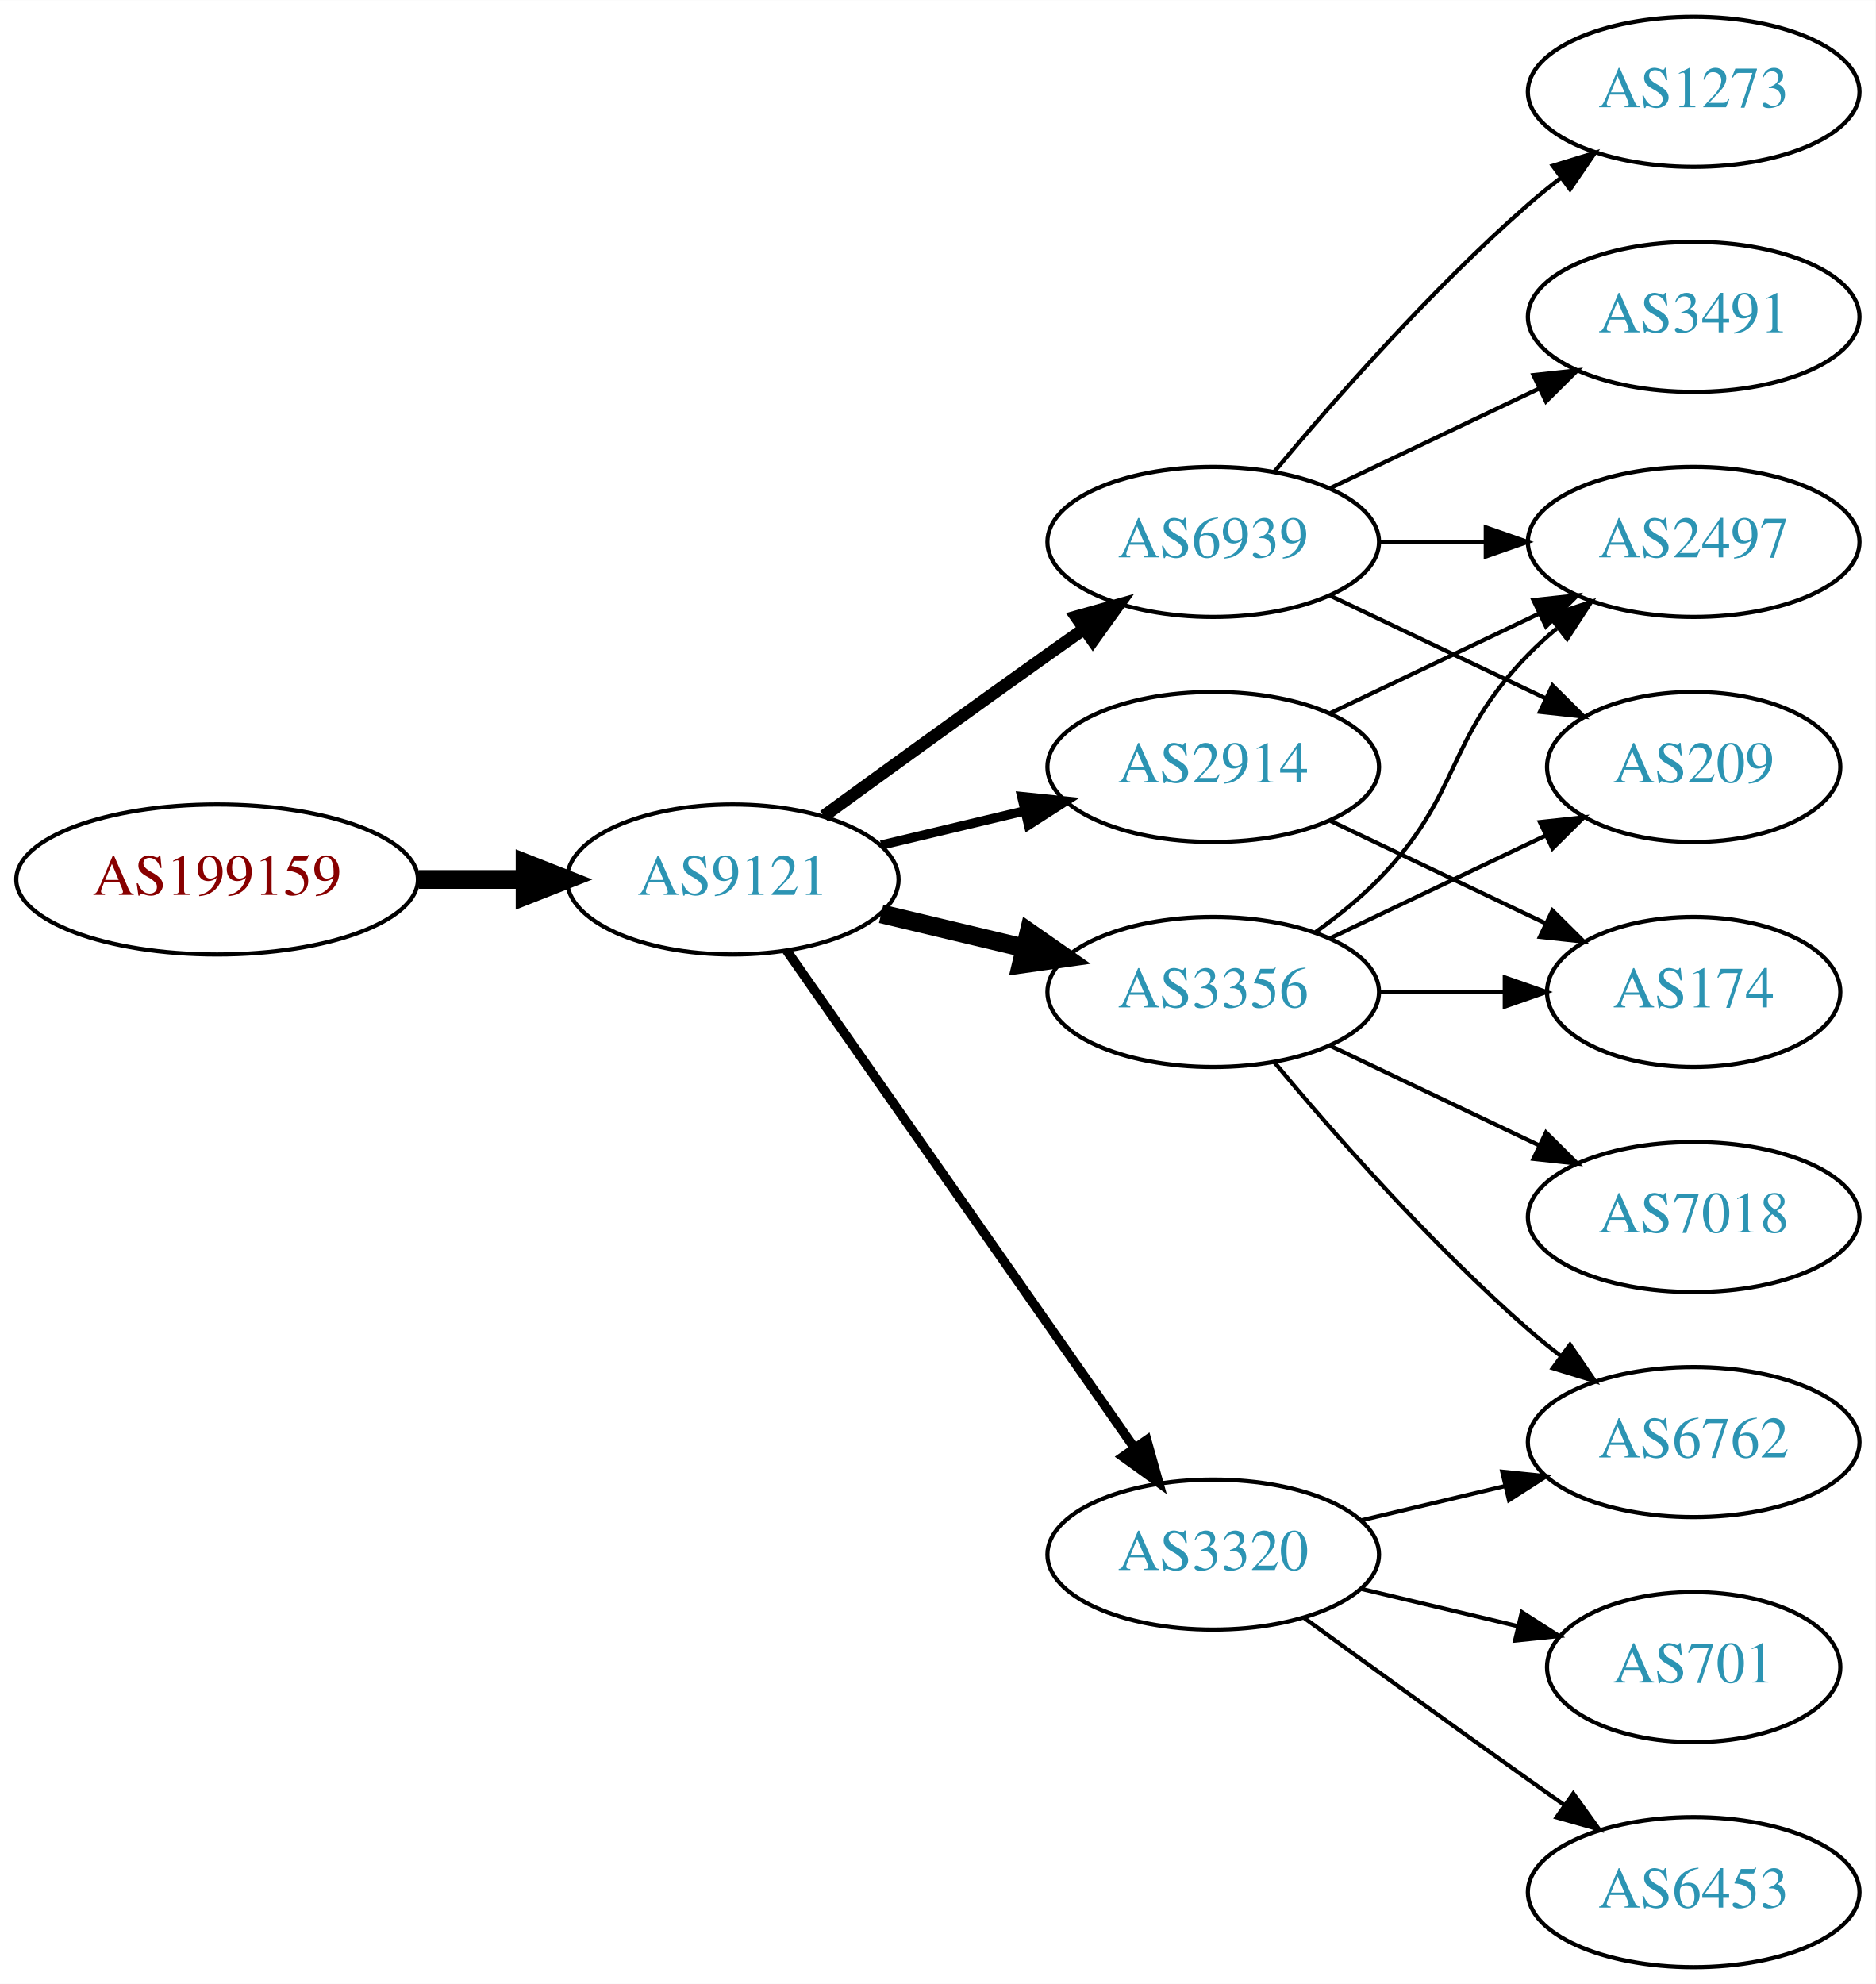
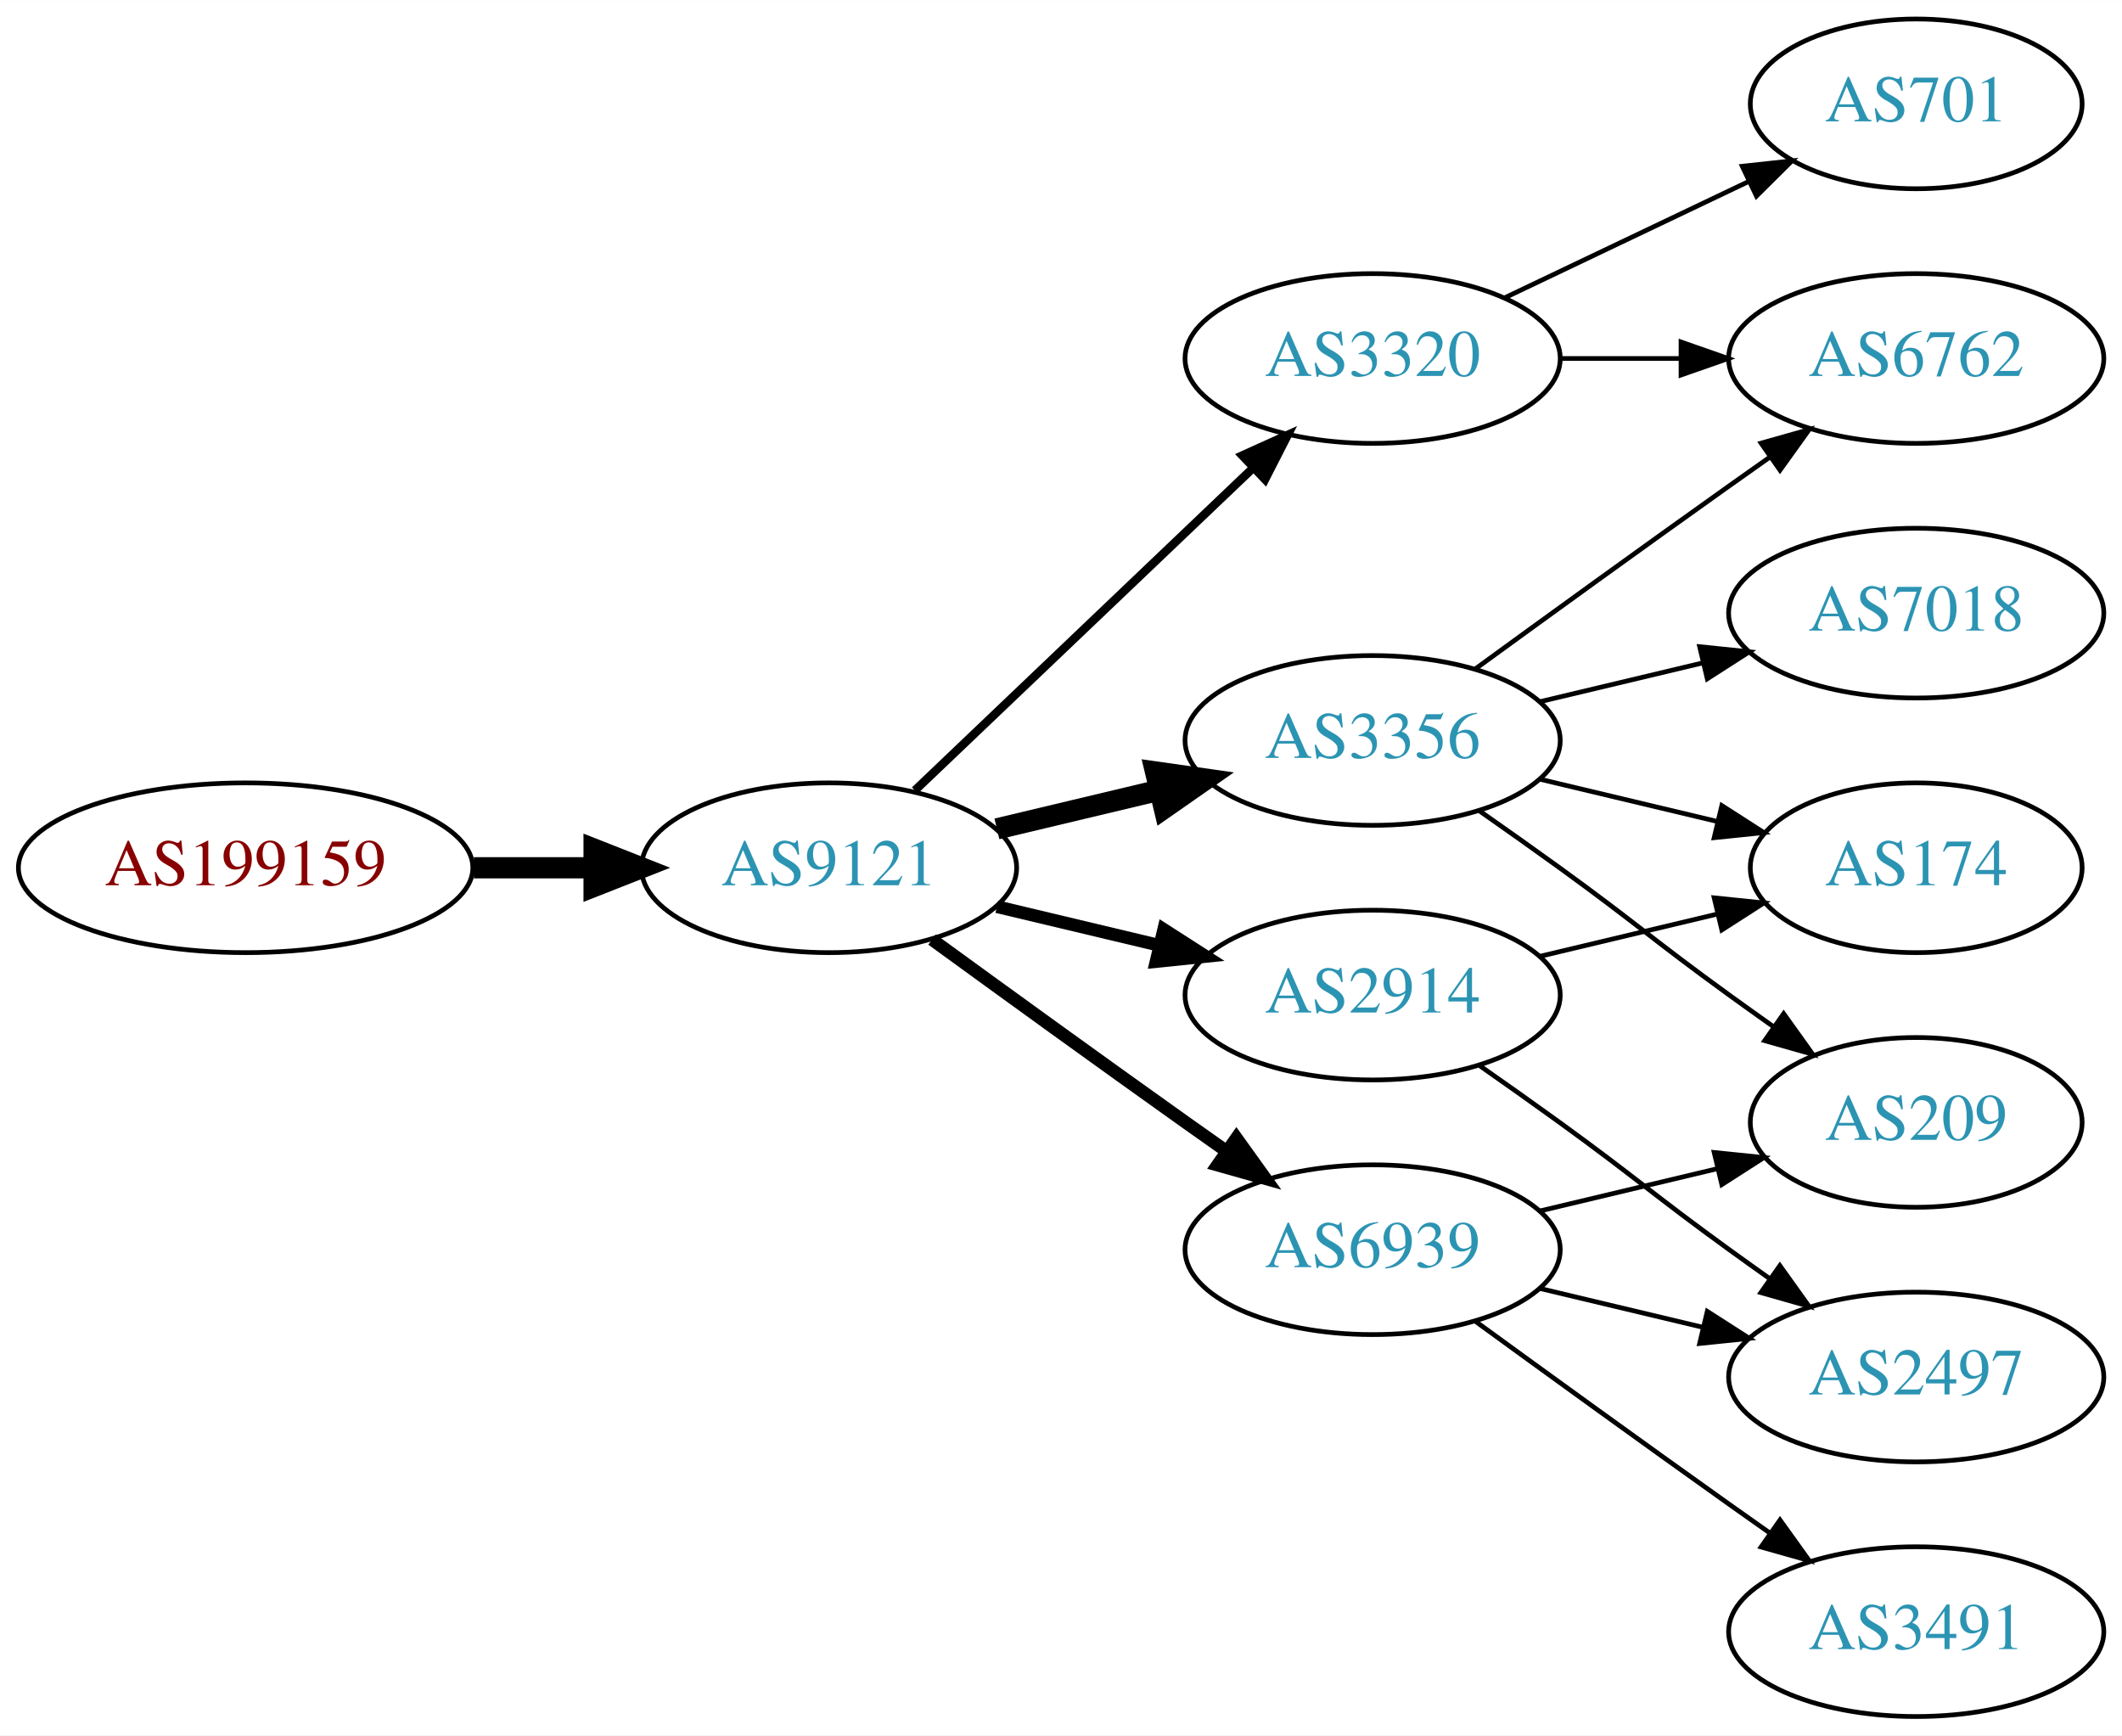
- <svg xmlns="http://www.w3.org/2000/svg" xmlns:xlink="http://www.w3.org/1999/xlink" width="450pt" height="476pt" viewBox="0.00 0.00 450.07 476.00">
-   <g id="graph0" class="graph" transform="scale(1 1) rotate(0) translate(4 472)">
-     <polygon fill="white" stroke="none" points="-4,4 -4,-472 446.07,-472 446.07,4 -4,4" />
+ <svg xmlns="http://www.w3.org/2000/svg" xmlns:xlink="http://www.w3.org/1999/xlink" width="450pt" height="368pt" viewBox="0.00 0.00 450.07 368.00">
+   <g id="graph0" class="graph" transform="scale(1 1) rotate(0) translate(4 364)">
+     <polygon fill="white" stroke="none" points="-4,4 -4,-364 446.07,-364 446.07,4 -4,4" />
    <g id="node1" class="node">
      <g id="a_node1">
        <a xlink:href="/asn/199159" xlink:title="AS199159 ~ powered by ANX [AT]">
-           <ellipse fill="#ffffff" stroke="black" cx="48.096" cy="-261" rx="48.192" ry="18" />
-           <text text-anchor="middle" x="48.096" y="-257.3" font-family="Times,serif" font-size="14.00" fill="#880000">AS199159</text>
+           <ellipse fill="#ffffff" stroke="black" cx="48.096" cy="-180" rx="48.192" ry="18" />
+           <text text-anchor="middle" x="48.096" y="-176.3" font-family="Times,serif" font-size="14.00" fill="#880000">AS199159</text>
        </a>
      </g>
    </g>
    <g id="node2" class="node">
      <g id="a_node2">
        <a xlink:href="/asn/9121" xlink:title="AS9121 ~ TTNet [TR]">
-           <ellipse fill="#ffffff" stroke="black" cx="171.838" cy="-261" rx="39.794" ry="18" />
-           <text text-anchor="middle" x="171.838" y="-257.3" font-family="Times,serif" font-size="14.00" fill="#2c94b3">AS9121</text>
+           <ellipse fill="#ffffff" stroke="black" cx="171.838" cy="-180" rx="39.794" ry="18" />
+           <text text-anchor="middle" x="171.838" y="-176.3" font-family="Times,serif" font-size="14.00" fill="#2c94b3">AS9121</text>
        </a>
      </g>
    </g>
    <g id="edge1" class="edge">
-       <path fill="none" stroke="black" stroke-width="4.5" d="M96.513,-261C104.867,-261 113.577,-261 121.969,-261" />
-       <polygon fill="black" stroke="black" stroke-width="4.5" points="122.004,-264.938 132.004,-261 122.004,-257.063 122.004,-264.938" />
+       <path fill="none" stroke="black" stroke-width="4.5" d="M96.513,-180C104.867,-180 113.577,-180 121.969,-180" />
+       <polygon fill="black" stroke="black" stroke-width="4.5" points="122.004,-183.938 132.004,-180 122.004,-176.063 122.004,-183.938" />
    </g>
    <g id="node3" class="node">
      <g id="a_node3">
-         <a xlink:href="/asn/2914" xlink:title="AS2914 ~ NTT America, Inc. [US]">
-           <ellipse fill="#ffffff" stroke="black" cx="287.131" cy="-288" rx="39.794" ry="18" />
-           <text text-anchor="middle" x="287.131" y="-284.3" font-family="Times,serif" font-size="14.00" fill="#2c94b3">AS2914</text>
+         <a xlink:href="/asn/3356" xlink:title="AS3356 ~ Level 3 Parent, LLC [US]">
+           <ellipse fill="#ffffff" stroke="black" cx="287.131" cy="-207" rx="39.794" ry="18" />
+           <text text-anchor="middle" x="287.131" y="-203.3" font-family="Times,serif" font-size="14.00" fill="#2c94b3">AS3356</text>
        </a>
      </g>
    </g>
    <g id="edge2" class="edge">
-       <path fill="none" stroke="black" stroke-width="2.25" d="M207.445,-269.248C218.316,-271.838 230.471,-274.735 241.913,-277.462" />
-       <polygon fill="black" stroke="black" stroke-width="2.25" points="241.197,-280.889 251.736,-279.803 242.819,-274.08 241.197,-280.889" />
+       <path fill="none" stroke="black" stroke-width="4.5" d="M207.445,-188.248C218.316,-190.838 230.471,-193.735 241.913,-196.462" />
+       <polygon fill="black" stroke="black" stroke-width="4.5" points="241.095,-200.315 251.736,-198.803 242.921,-192.654 241.095,-200.315" />
    </g>
    <g id="node4" class="node">
      <g id="a_node4">
        <a xlink:href="/asn/6939" xlink:title="AS6939 ~ Hurricane Electric LLC [US]">
-           <ellipse fill="#ffffff" stroke="black" cx="287.131" cy="-342" rx="39.794" ry="18" />
-           <text text-anchor="middle" x="287.131" y="-338.3" font-family="Times,serif" font-size="14.00" fill="#2c94b3">AS6939</text>
+           <ellipse fill="#ffffff" stroke="black" cx="287.131" cy="-99" rx="39.794" ry="18" />
+           <text text-anchor="middle" x="287.131" y="-95.3" font-family="Times,serif" font-size="14.00" fill="#2c94b3">AS6939</text>
        </a>
      </g>
    </g>
    <g id="edge3" class="edge">
-       <path fill="none" stroke="black" stroke-width="3" d="M193.686,-276.222C208.62,-287.091 229.234,-302.025 247.484,-315 250.305,-317.005 253.248,-319.085 256.196,-321.159" />
-       <polygon fill="black" stroke="black" stroke-width="3" points="254.223,-324.05 264.421,-326.926 258.242,-318.319 254.223,-324.05" />
+       <path fill="none" stroke="black" stroke-width="2.7" d="M193.686,-164.778C208.62,-153.909 229.234,-138.975 247.484,-126 250.305,-123.995 253.248,-121.915 256.196,-119.841" />
+       <polygon fill="black" stroke="black" stroke-width="2.7" points="258.242,-122.681 264.421,-114.074 254.223,-116.95 258.242,-122.681" />
    </g>
    <g id="node5" class="node">
      <g id="a_node5">
-         <a xlink:href="/asn/3356" xlink:title="AS3356 ~ Level 3 Parent, LLC [US]">
-           <ellipse fill="#ffffff" stroke="black" cx="287.131" cy="-234" rx="39.794" ry="18" />
-           <text text-anchor="middle" x="287.131" y="-230.3" font-family="Times,serif" font-size="14.00" fill="#2c94b3">AS3356</text>
+         <a xlink:href="/asn/3320" xlink:title="AS3320 ~ DTAG [DE]">
+           <ellipse fill="#ffffff" stroke="black" cx="287.131" cy="-288" rx="39.794" ry="18" />
+           <text text-anchor="middle" x="287.131" y="-284.3" font-family="Times,serif" font-size="14.00" fill="#2c94b3">AS3320</text>
        </a>
      </g>
    </g>
    <g id="edge4" class="edge">
-       <path fill="none" stroke="black" stroke-width="4.5" d="M207.445,-252.752C218.316,-250.162 230.471,-247.265 241.913,-244.538" />
-       <polygon fill="black" stroke="black" stroke-width="4.5" points="242.921,-248.346 251.736,-242.197 241.095,-240.685 242.921,-248.346" />
+       <path fill="none" stroke="black" stroke-width="1.8" d="M190.045,-196.403C209.12,-214.587 240.04,-244.063 261.638,-264.651" />
+       <polygon fill="black" stroke="black" stroke-width="1.8" points="259.48,-267.43 269.133,-271.797 264.31,-262.363 259.48,-267.43" />
    </g>
    <g id="node6" class="node">
      <g id="a_node6">
-         <a xlink:href="/asn/3320" xlink:title="AS3320 ~ DTAG [DE]">
-           <ellipse fill="#ffffff" stroke="black" cx="287.131" cy="-99" rx="39.794" ry="18" />
-           <text text-anchor="middle" x="287.131" y="-95.3" font-family="Times,serif" font-size="14.00" fill="#2c94b3">AS3320</text>
+         <a xlink:href="/asn/2914" xlink:title="AS2914 ~ NTT America, Inc. [US]">
+           <ellipse fill="#ffffff" stroke="black" cx="287.131" cy="-153" rx="39.794" ry="18" />
+           <text text-anchor="middle" x="287.131" y="-149.3" font-family="Times,serif" font-size="14.00" fill="#2c94b3">AS2914</text>
        </a>
      </g>
    </g>
    <g id="edge5" class="edge">
-       <path fill="none" stroke="black" stroke-width="2.25" d="M184.748,-243.969C204.67,-215.483 244.859,-158.015 268.209,-124.626" />
-       <polygon fill="black" stroke="black" stroke-width="2.25" points="271.176,-126.491 274.039,-116.29 265.44,-122.479 271.176,-126.491" />
+       <path fill="none" stroke="black" stroke-width="2.7" d="M207.445,-171.752C218.316,-169.162 230.471,-166.265 241.913,-163.538" />
+       <polygon fill="black" stroke="black" stroke-width="2.7" points="242.819,-166.92 251.736,-161.197 241.197,-160.111 242.819,-166.92" />
    </g>
    <g id="node7" class="node">
      <g id="a_node7">
-         <a xlink:href="/asn/2497" xlink:title="AS2497 ~ Internet Initiative Japan Inc. [JP]">
-           <ellipse fill="#ffffff" stroke="black" cx="402.424" cy="-342" rx="39.794" ry="18" />
-           <text text-anchor="middle" x="402.424" y="-338.3" font-family="Times,serif" font-size="14.00" fill="#2c94b3">AS2497</text>
+         <a xlink:href="/asn/6762" xlink:title="AS6762 ~ TELECOM ITALIA SPARKLE S.p.A. [IT]">
+           <ellipse fill="#ffffff" stroke="black" cx="402.424" cy="-288" rx="39.794" ry="18" />
+           <text text-anchor="middle" x="402.424" y="-284.3" font-family="Times,serif" font-size="14.00" fill="#2c94b3">AS6762</text>
        </a>
      </g>
    </g>
-     <g id="edge15" class="edge">
-       <path fill="none" stroke="black" d="M315.267,-300.934C330.261,-308.081 349.082,-317.052 365.306,-324.785" />
-       <polygon fill="black" stroke="black" points="363.976,-328.028 374.509,-329.171 366.988,-321.709 363.976,-328.028" />
-     </g>
-     <g id="node13" class="node">
-       <g id="a_node13">
-         <a xlink:href="/asn/174" xlink:title="AS174 ~ Cogent Communications [US]">
-           <ellipse fill="#ffffff" stroke="black" cx="402.424" cy="-234" rx="35.194" ry="18" />
-           <text text-anchor="middle" x="402.424" y="-230.3" font-family="Times,serif" font-size="14.00" fill="#2c94b3">AS174</text>
-         </a>
-       </g>
-     </g>
-     <g id="edge16" class="edge">
-       <path fill="none" stroke="black" d="M315.267,-275.066C330.699,-267.71 350.185,-258.423 366.72,-250.541" />
-       <polygon fill="black" stroke="black" points="368.54,-253.551 376.062,-246.089 365.529,-247.232 368.54,-253.551" />
-     </g>
    <g id="edge6" class="edge">
-       <path fill="none" stroke="black" d="M326.803,-342C335.006,-342 343.77,-342 352.302,-342" />
-       <polygon fill="black" stroke="black" points="352.541,-345.5 362.541,-342 352.541,-338.5 352.541,-345.5" />
+       <path fill="none" stroke="black" d="M308.979,-222.222C323.913,-233.091 344.527,-248.025 362.777,-261 365.598,-263.005 368.541,-265.085 371.489,-267.159" />
+       <polygon fill="black" stroke="black" points="369.516,-270.05 379.714,-272.926 373.535,-264.319 369.516,-270.05" />
    </g>
    <g id="node8" class="node">
      <g id="a_node8">
-         <a xlink:href="/asn/209" xlink:title="AS209 ~ CenturyLink Communications, LLC [US]">
-           <ellipse fill="#ffffff" stroke="black" cx="402.424" cy="-288" rx="35.194" ry="18" />
-           <text text-anchor="middle" x="402.424" y="-284.3" font-family="Times,serif" font-size="14.00" fill="#2c94b3">AS209</text>
+         <a xlink:href="/asn/174" xlink:title="AS174 ~ Cogent Communications [US]">
+           <ellipse fill="#ffffff" stroke="black" cx="402.424" cy="-180" rx="35.194" ry="18" />
+           <text text-anchor="middle" x="402.424" y="-176.3" font-family="Times,serif" font-size="14.00" fill="#2c94b3">AS174</text>
        </a>
      </g>
    </g>
    <g id="edge7" class="edge">
-       <path fill="none" stroke="black" d="M315.267,-329.066C330.699,-321.71 350.185,-312.423 366.72,-304.541" />
-       <polygon fill="black" stroke="black" points="368.54,-307.551 376.062,-300.089 365.529,-301.232 368.54,-307.551" />
+       <path fill="none" stroke="black" d="M322.738,-198.752C334.533,-195.942 347.837,-192.771 360.105,-189.847" />
+       <polygon fill="black" stroke="black" points="361.194,-193.186 370.11,-187.463 359.571,-186.376 361.194,-193.186" />
    </g>
    <g id="node9" class="node">
      <g id="a_node9">
-         <a xlink:href="/asn/3491" xlink:title="AS3491 ~ PCCW Global, Inc. [US]">
-           <ellipse fill="#ffffff" stroke="black" cx="402.424" cy="-396" rx="39.794" ry="18" />
-           <text text-anchor="middle" x="402.424" y="-392.3" font-family="Times,serif" font-size="14.00" fill="#2c94b3">AS3491</text>
+         <a xlink:href="/asn/209" xlink:title="AS209 ~ CenturyLink Communications, LLC [US]">
+           <ellipse fill="#ffffff" stroke="black" cx="402.424" cy="-126" rx="35.194" ry="18" />
+           <text text-anchor="middle" x="402.424" y="-122.3" font-family="Times,serif" font-size="14.00" fill="#2c94b3">AS209</text>
        </a>
      </g>
    </g>
    <g id="edge8" class="edge">
-       <path fill="none" stroke="black" d="M315.267,-354.934C330.261,-362.081 349.082,-371.052 365.306,-378.785" />
-       <polygon fill="black" stroke="black" points="363.976,-382.028 374.509,-383.171 366.988,-375.709 363.976,-382.028" />
+       <path fill="none" stroke="black" d="M309.888,-191.991C315.422,-188.121 321.341,-183.936 326.777,-180 342.977,-168.271 346.578,-164.729 362.777,-153 365.806,-150.807 368.985,-148.537 372.163,-146.287" />
+       <polygon fill="black" stroke="black" points="374.306,-149.059 380.474,-140.445 370.28,-143.333 374.306,-149.059" />
    </g>
    <g id="node10" class="node">
      <g id="a_node10">
-         <a xlink:href="/asn/1273" xlink:title="AS1273 ~ Vodafone Group PLC [EU]">
-           <ellipse fill="#ffffff" stroke="black" cx="402.424" cy="-450" rx="39.794" ry="18" />
-           <text text-anchor="middle" x="402.424" y="-446.3" font-family="Times,serif" font-size="14.00" fill="#2c94b3">AS1273</text>
+         <a xlink:href="/asn/7018" xlink:title="AS7018 ~ AT&amp;T Services, Inc. [US]">
+           <ellipse fill="#ffffff" stroke="black" cx="402.424" cy="-234" rx="39.794" ry="18" />
+           <text text-anchor="middle" x="402.424" y="-230.3" font-family="Times,serif" font-size="14.00" fill="#2c94b3">AS7018</text>
        </a>
      </g>
    </g>
    <g id="edge9" class="edge">
-       <path fill="none" stroke="black" d="M301.761,-358.817C316.044,-375.929 339.59,-402.745 362.777,-423 365.243,-425.154 367.882,-427.294 370.579,-429.372" />
-       <polygon fill="black" stroke="black" points="368.604,-432.264 378.733,-435.37 372.752,-426.625 368.604,-432.264" />
+       <path fill="none" stroke="black" d="M322.738,-215.248C333.609,-217.838 345.764,-220.735 357.206,-223.462" />
+       <polygon fill="black" stroke="black" points="356.49,-226.889 367.029,-225.803 358.112,-220.08 356.49,-226.889" />
    </g>
    <g id="edge12" class="edge">
-       <path fill="none" stroke="black" d="M311.725,-248.389C316.981,-252.148 322.313,-256.437 326.777,-261 346.95,-281.617 342.605,-294.383 362.777,-315 364.87,-317.139 367.154,-319.218 369.53,-321.21" />
-       <polygon fill="black" stroke="black" points="367.774,-324.275 377.83,-327.611 372.049,-318.732 367.774,-324.275" />
-     </g>
-     <g id="edge14" class="edge">
-       <path fill="none" stroke="black" d="M315.267,-246.934C330.699,-254.29 350.185,-263.577 366.72,-271.459" />
-       <polygon fill="black" stroke="black" points="365.529,-274.768 376.062,-275.911 368.54,-268.449 365.529,-274.768" />
+       <path fill="none" stroke="black" d="M322.738,-107.248C334.533,-110.058 347.837,-113.229 360.105,-116.153" />
+       <polygon fill="black" stroke="black" points="359.571,-119.624 370.11,-118.537 361.194,-112.814 359.571,-119.624" />
    </g>
    <g id="node11" class="node">
      <g id="a_node11">
-         <a xlink:href="/asn/7018" xlink:title="AS7018 ~ AT&amp;T Services, Inc. [US]">
-           <ellipse fill="#ffffff" stroke="black" cx="402.424" cy="-180" rx="39.794" ry="18" />
-           <text text-anchor="middle" x="402.424" y="-176.3" font-family="Times,serif" font-size="14.00" fill="#2c94b3">AS7018</text>
+         <a xlink:href="/asn/3491" xlink:title="AS3491 ~ PCCW Global, Inc. [US]">
+           <ellipse fill="#ffffff" stroke="black" cx="402.424" cy="-18" rx="39.794" ry="18" />
+           <text text-anchor="middle" x="402.424" y="-14.3" font-family="Times,serif" font-size="14.00" fill="#2c94b3">AS3491</text>
        </a>
      </g>
    </g>
    <g id="edge10" class="edge">
-       <path fill="none" stroke="black" d="M315.267,-221.066C330.261,-213.919 349.082,-204.948 365.306,-197.215" />
-       <polygon fill="black" stroke="black" points="366.988,-200.291 374.509,-192.829 363.976,-193.972 366.988,-200.291" />
+       <path fill="none" stroke="black" d="M308.979,-83.778C323.913,-72.909 344.527,-57.975 362.777,-45 365.598,-42.995 368.541,-40.915 371.489,-38.841" />
+       <polygon fill="black" stroke="black" points="373.535,-41.681 379.714,-33.074 369.516,-35.95 373.535,-41.681" />
    </g>
    <g id="node12" class="node">
      <g id="a_node12">
-         <a xlink:href="/asn/6762" xlink:title="AS6762 ~ TELECOM ITALIA SPARKLE S.p.A. [IT]">
-           <ellipse fill="#ffffff" stroke="black" cx="402.424" cy="-126" rx="39.794" ry="18" />
-           <text text-anchor="middle" x="402.424" y="-122.3" font-family="Times,serif" font-size="14.00" fill="#2c94b3">AS6762</text>
+         <a xlink:href="/asn/2497" xlink:title="AS2497 ~ Internet Initiative Japan Inc. [JP]">
+           <ellipse fill="#ffffff" stroke="black" cx="402.424" cy="-72" rx="39.794" ry="18" />
+           <text text-anchor="middle" x="402.424" y="-68.3" font-family="Times,serif" font-size="14.00" fill="#2c94b3">AS2497</text>
        </a>
      </g>
    </g>
    <g id="edge11" class="edge">
-       <path fill="none" stroke="black" d="M301.761,-217.183C316.044,-200.071 339.59,-173.255 362.777,-153 365.243,-150.846 367.882,-148.706 370.579,-146.628" />
-       <polygon fill="black" stroke="black" points="372.752,-149.375 378.733,-140.63 368.604,-143.736 372.752,-149.375" />
+       <path fill="none" stroke="black" d="M322.738,-90.752C333.609,-88.162 345.764,-85.265 357.206,-82.538" />
+       <polygon fill="black" stroke="black" points="358.112,-85.92 367.029,-80.197 356.49,-79.111 358.112,-85.92" />
    </g>
    <g id="edge13" class="edge">
-       <path fill="none" stroke="black" d="M326.803,-234C336.508,-234 346.999,-234 356.962,-234" />
-       <polygon fill="black" stroke="black" points="357.098,-237.5 367.098,-234 357.098,-230.5 357.098,-237.5" />
+       <path fill="none" stroke="black" d="M326.803,-288C335.006,-288 343.77,-288 352.302,-288" />
+       <polygon fill="black" stroke="black" points="352.541,-291.5 362.541,-288 352.541,-284.5 352.541,-291.5" />
    </g>
-     <g id="edge18" class="edge">
-       <path fill="none" stroke="black" d="M322.738,-107.248C333.609,-109.838 345.764,-112.735 357.206,-115.462" />
-       <polygon fill="black" stroke="black" points="356.49,-118.889 367.029,-117.803 358.112,-112.08 356.49,-118.889" />
-     </g>
-     <g id="node14" class="node">
-       <g id="a_node14">
-         <a xlink:href="/asn/6453" xlink:title="AS6453 ~ TATA COMMUNICATIONS (AMERICA) INC [US]">
-           <ellipse fill="#ffffff" stroke="black" cx="402.424" cy="-18" rx="39.794" ry="18" />
-           <text text-anchor="middle" x="402.424" y="-14.3" font-family="Times,serif" font-size="14.00" fill="#2c94b3">AS6453</text>
+     <g id="node13" class="node">
+       <g id="a_node13">
+         <a xlink:href="/asn/701" xlink:title="AS701 ~ UUNET [US]">
+           <ellipse fill="#ffffff" stroke="black" cx="402.424" cy="-342" rx="35.194" ry="18" />
+           <text text-anchor="middle" x="402.424" y="-338.3" font-family="Times,serif" font-size="14.00" fill="#2c94b3">AS701</text>
        </a>
      </g>
    </g>
-     <g id="edge17" class="edge">
-       <path fill="none" stroke="black" d="M308.979,-83.778C323.913,-72.909 344.527,-57.975 362.777,-45 365.598,-42.995 368.541,-40.915 371.489,-38.841" />
-       <polygon fill="black" stroke="black" points="373.535,-41.681 379.714,-33.074 369.516,-35.95 373.535,-41.681" />
+     <g id="edge14" class="edge">
+       <path fill="none" stroke="black" d="M315.267,-300.934C330.699,-308.29 350.185,-317.577 366.72,-325.459" />
+       <polygon fill="black" stroke="black" points="365.529,-328.768 376.062,-329.911 368.54,-322.449 365.529,-328.768" />
    </g>
-     <g id="node15" class="node">
-       <g id="a_node15">
-         <a xlink:href="/asn/701" xlink:title="AS701 ~ UUNET [US]">
-           <ellipse fill="#ffffff" stroke="black" cx="402.424" cy="-72" rx="35.194" ry="18" />
-           <text text-anchor="middle" x="402.424" y="-68.3" font-family="Times,serif" font-size="14.00" fill="#2c94b3">AS701</text>
-         </a>
-       </g>
+     <g id="edge15" class="edge">
+       <path fill="none" stroke="black" d="M322.738,-161.248C334.533,-164.058 347.837,-167.229 360.105,-170.153" />
+       <polygon fill="black" stroke="black" points="359.571,-173.624 370.11,-172.537 361.194,-166.814 359.571,-173.624" />
    </g>
-     <g id="edge19" class="edge">
-       <path fill="none" stroke="black" d="M322.738,-90.752C334.533,-87.942 347.837,-84.771 360.105,-81.847" />
-       <polygon fill="black" stroke="black" points="361.194,-85.186 370.11,-79.463 359.571,-78.376 361.194,-85.186" />
+     <g id="edge16" class="edge">
+       <path fill="none" stroke="black" d="M309.888,-137.991C315.422,-134.121 321.341,-129.936 326.777,-126 342.977,-114.271 346.578,-110.729 362.777,-99 365.58,-96.971 368.512,-94.875 371.453,-92.79" />
+       <polygon fill="black" stroke="black" points="373.504,-95.627 379.667,-87.009 369.475,-89.903 373.504,-95.627" />
    </g>
  </g>
</svg>
